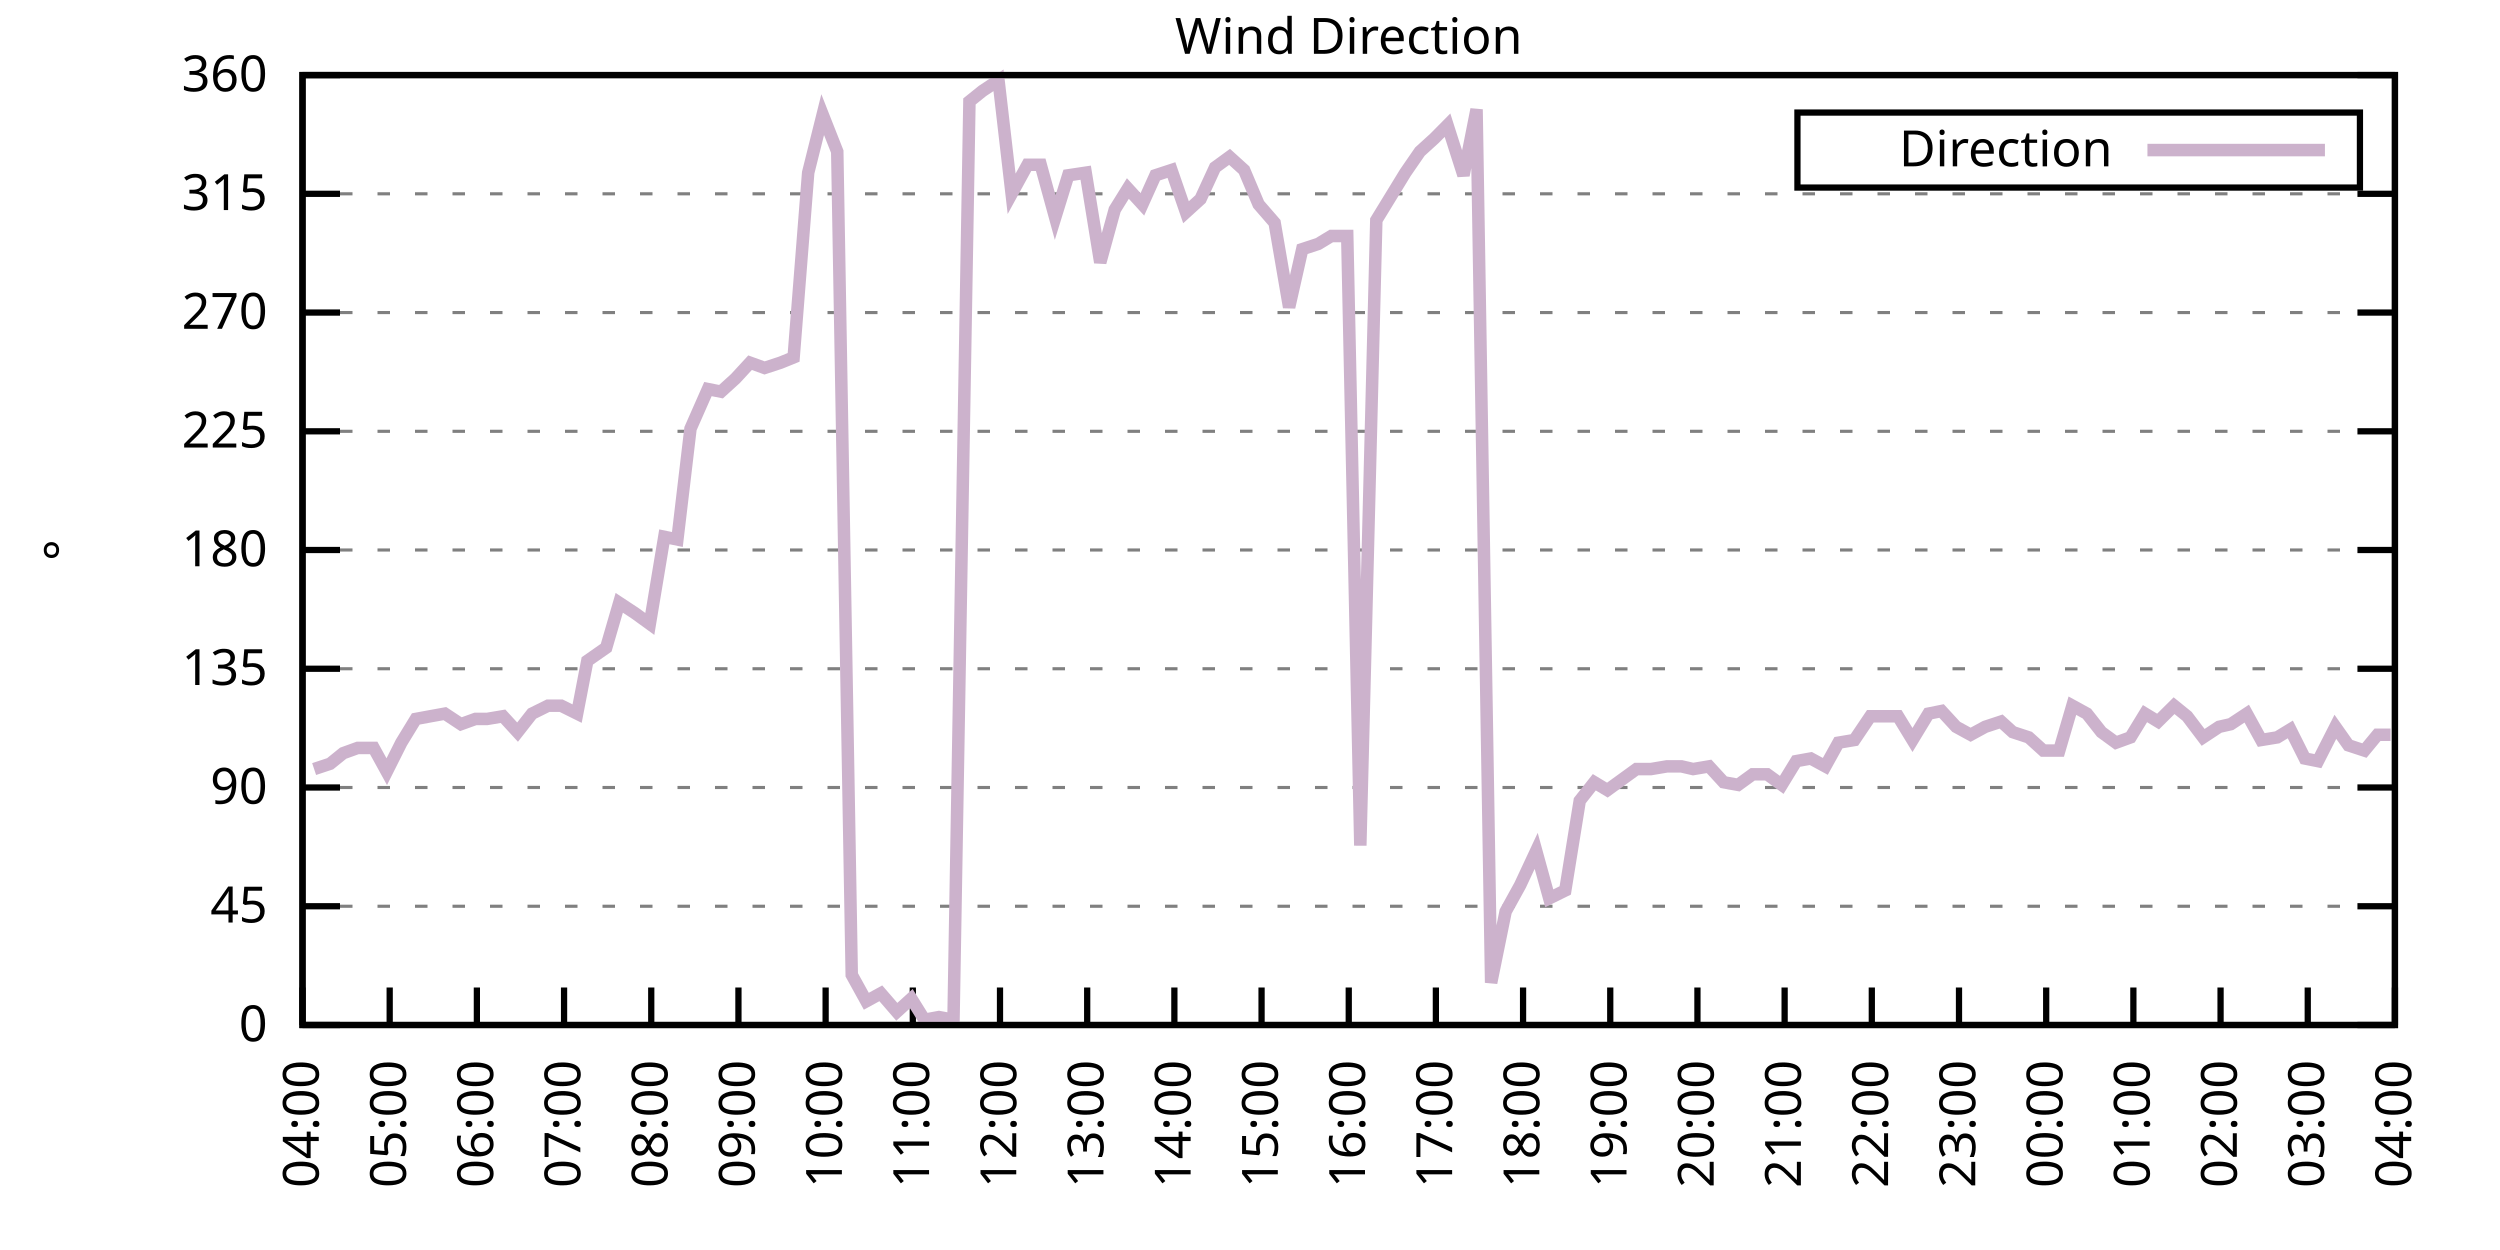
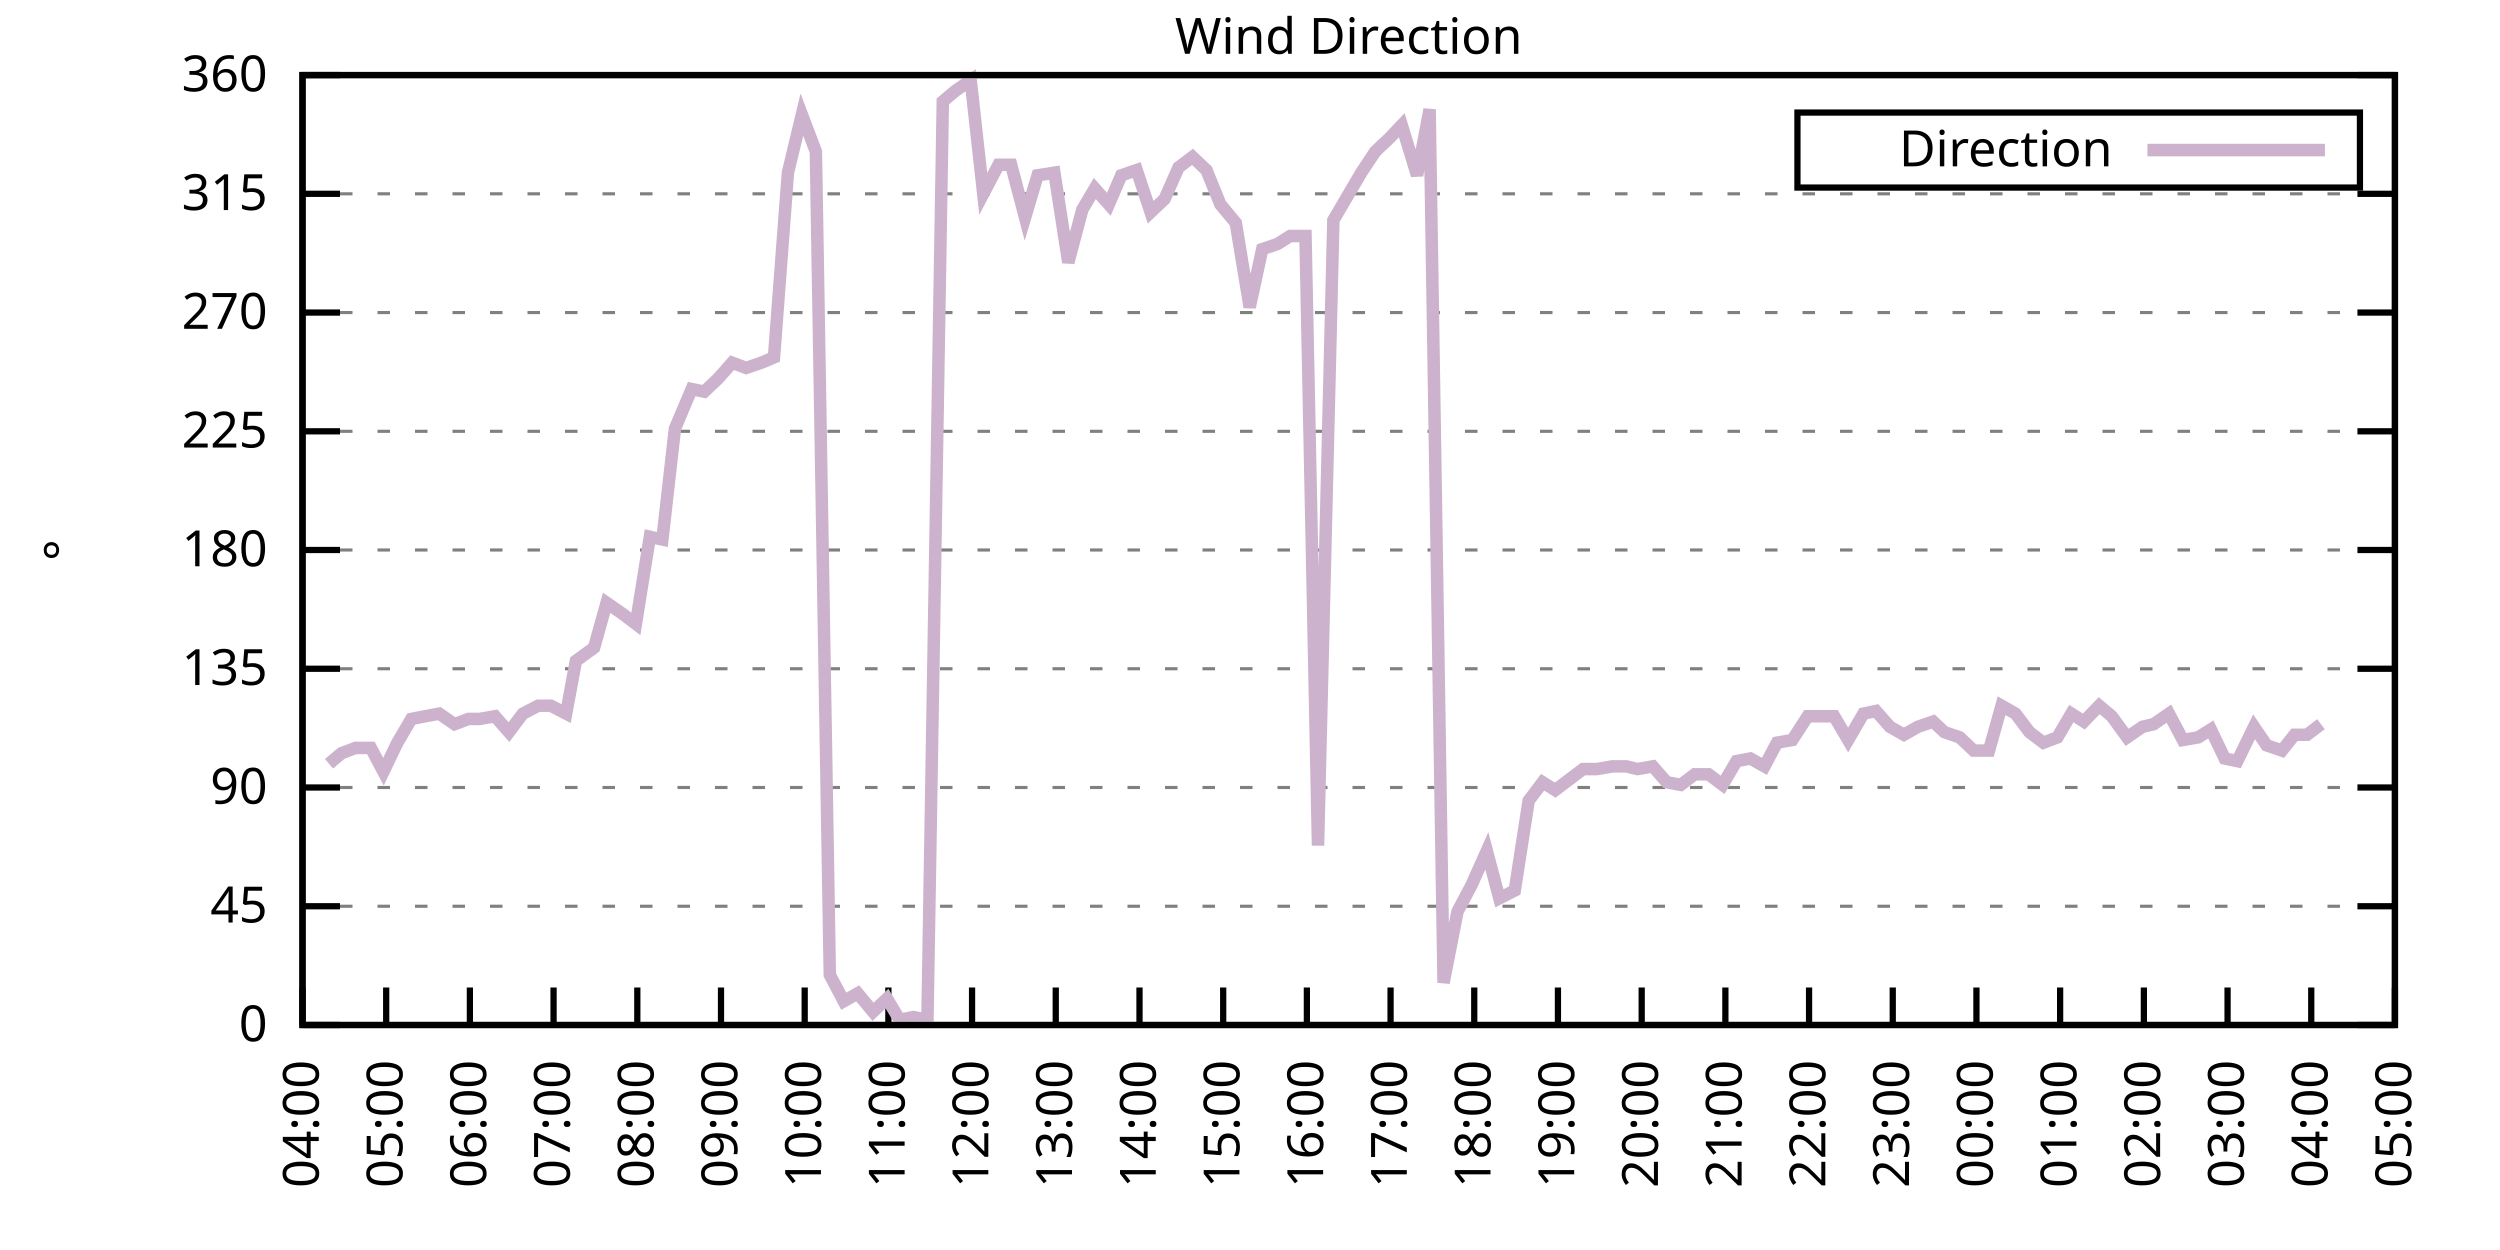
<svg xmlns="http://www.w3.org/2000/svg" xmlns:xlink="http://www.w3.org/1999/xlink" width="400" height="200" viewBox="0 0 400 200">
  <g id="gnuplot_canvas">
    <rect x="0" y="0" width="400" height="200" fill="none" />
    <defs>
      <circle id="gpDot" r="0.5" stroke-width="0.5" stroke="currentColor" />
      <path id="gpPt0" stroke-width="0.333" stroke="currentColor" d="M-1,0 h2 M0,-1 v2" />
      <path id="gpPt1" stroke-width="0.333" stroke="currentColor" d="M-1,-1 L1,1 M1,-1 L-1,1" />
      <path id="gpPt2" stroke-width="0.333" stroke="currentColor" d="M-1,0 L1,0 M0,-1 L0,1 M-1,-1 L1,1 M-1,1 L1,-1" />
      <rect id="gpPt3" stroke-width="0.333" stroke="currentColor" x="-1" y="-1" width="2" height="2" />
      <rect id="gpPt4" stroke-width="0.333" stroke="currentColor" fill="currentColor" x="-1" y="-1" width="2" height="2" />
      <circle id="gpPt5" stroke-width="0.333" stroke="currentColor" cx="0" cy="0" r="1" />
      <use xlink:href="#gpPt5" id="gpPt6" fill="currentColor" stroke="none" />
      <path id="gpPt7" stroke-width="0.333" stroke="currentColor" d="M0,-1.33 L-1.33,0.67 L1.33,0.67 z" />
      <use xlink:href="#gpPt7" id="gpPt8" fill="currentColor" stroke="none" />
      <use xlink:href="#gpPt7" id="gpPt9" stroke="currentColor" transform="rotate(180)" />
      <use xlink:href="#gpPt9" id="gpPt10" fill="currentColor" stroke="none" />
      <use xlink:href="#gpPt3" id="gpPt11" stroke="currentColor" transform="rotate(45)" />
      <use xlink:href="#gpPt11" id="gpPt12" fill="currentColor" stroke="none" />
      <path id="gpPt13" stroke-width="0.333" stroke="currentColor" d="M0,1.330 L1.265,0.411 L0.782,-1.067 L-0.782,-1.076 L-1.265,0.411 z" />
      <use xlink:href="#gpPt13" id="gpPt14" fill="currentColor" stroke="none" />
      <filter id="textbox" filterUnits="objectBoundingBox" x="0" y="0" height="1" width="1">
        <feFlood flood-color="white" flood-opacity="1" result="bgnd" />
        <feComposite in="SourceGraphic" in2="bgnd" operator="atop" />
      </filter>
      <filter id="greybox" filterUnits="objectBoundingBox" x="0" y="0" height="1" width="1">
        <feFlood flood-color="lightgrey" flood-opacity="1" result="grey" />
        <feComposite in="SourceGraphic" in2="grey" operator="atop" />
      </filter>
    </defs>
    <g fill="none" color="white" stroke="currentColor" stroke-width="1.00" stroke-linecap="butt" stroke-linejoin="miter">
</g>
    <g fill="none" color="black" stroke="currentColor" stroke-width="1.00" stroke-linecap="butt" stroke-linejoin="miter">
      <g stroke="none" shape-rendering="crispEdges">
        <polygon fill="rgb(255, 255, 255)" points="48.40,164.00 383.18,164.00 383.18,12.02 48.40,12.02 " />
      </g>
    </g>
    <g fill="none" color="black" stroke="currentColor" stroke-width="1.00" stroke-linecap="butt" stroke-linejoin="miter">
</g>
    <g fill="none" color="black" stroke="black" stroke-width="0.50" stroke-linecap="butt" stroke-linejoin="miter">
</g>
    <g fill="none" color="gray" stroke="currentColor" stroke-width="0.50" stroke-linecap="butt" stroke-linejoin="miter">
      <path stroke="gray" stroke-dasharray="2,4" class="gridline" d="M48.40,164.00 L383.19,164.00  " />
    </g>
    <g fill="none" color="gray" stroke="gray" stroke-width="1.00" stroke-linecap="butt" stroke-linejoin="miter">
</g>
    <g fill="none" color="black" stroke="currentColor" stroke-width="1.00" stroke-linecap="butt" stroke-linejoin="miter">
      <path stroke="black" d="M48.40,164.00 L54.40,164.00 M383.19,164.00 L377.19,164.00  " />
      <g transform="translate(42.80,166.60)" stroke="none" fill="black" font-family="Sans" font-size="8.00" text-anchor="end">
        <text>
          <tspan font-family="Sans"> 0</tspan>
        </text>
      </g>
    </g>
    <g fill="none" color="black" stroke="currentColor" stroke-width="1.00" stroke-linecap="butt" stroke-linejoin="miter">
</g>
    <g fill="none" color="black" stroke="black" stroke-width="0.50" stroke-linecap="butt" stroke-linejoin="miter">
</g>
    <g fill="none" color="gray" stroke="currentColor" stroke-width="0.50" stroke-linecap="butt" stroke-linejoin="miter">
      <path stroke="gray" stroke-dasharray="2,4" class="gridline" d="M48.40,145.00 L383.19,145.00  " />
    </g>
    <g fill="none" color="gray" stroke="gray" stroke-width="1.00" stroke-linecap="butt" stroke-linejoin="miter">
</g>
    <g fill="none" color="black" stroke="currentColor" stroke-width="1.00" stroke-linecap="butt" stroke-linejoin="miter">
      <path stroke="black" d="M48.40,145.00 L54.40,145.00 M383.19,145.00 L377.19,145.00  " />
      <g transform="translate(42.80,147.60)" stroke="none" fill="black" font-family="Sans" font-size="8.00" text-anchor="end">
        <text>
          <tspan font-family="Sans"> 45</tspan>
        </text>
      </g>
    </g>
    <g fill="none" color="black" stroke="currentColor" stroke-width="1.00" stroke-linecap="butt" stroke-linejoin="miter">
</g>
    <g fill="none" color="black" stroke="black" stroke-width="0.50" stroke-linecap="butt" stroke-linejoin="miter">
</g>
    <g fill="none" color="gray" stroke="currentColor" stroke-width="0.50" stroke-linecap="butt" stroke-linejoin="miter">
      <path stroke="gray" stroke-dasharray="2,4" class="gridline" d="M48.40,126.00 L383.19,126.00  " />
    </g>
    <g fill="none" color="gray" stroke="gray" stroke-width="1.00" stroke-linecap="butt" stroke-linejoin="miter">
</g>
    <g fill="none" color="black" stroke="currentColor" stroke-width="1.00" stroke-linecap="butt" stroke-linejoin="miter">
      <path stroke="black" d="M48.40,126.00 L54.40,126.00 M383.19,126.00 L377.19,126.00  " />
      <g transform="translate(42.80,128.60)" stroke="none" fill="black" font-family="Sans" font-size="8.00" text-anchor="end">
        <text>
          <tspan font-family="Sans"> 90</tspan>
        </text>
      </g>
    </g>
    <g fill="none" color="black" stroke="currentColor" stroke-width="1.00" stroke-linecap="butt" stroke-linejoin="miter">
</g>
    <g fill="none" color="black" stroke="black" stroke-width="0.50" stroke-linecap="butt" stroke-linejoin="miter">
</g>
    <g fill="none" color="gray" stroke="currentColor" stroke-width="0.50" stroke-linecap="butt" stroke-linejoin="miter">
      <path stroke="gray" stroke-dasharray="2,4" class="gridline" d="M48.40,107.00 L383.19,107.00  " />
    </g>
    <g fill="none" color="gray" stroke="gray" stroke-width="1.00" stroke-linecap="butt" stroke-linejoin="miter">
</g>
    <g fill="none" color="black" stroke="currentColor" stroke-width="1.00" stroke-linecap="butt" stroke-linejoin="miter">
      <path stroke="black" d="M48.40,107.00 L54.40,107.00 M383.19,107.00 L377.19,107.00  " />
      <g transform="translate(42.80,109.60)" stroke="none" fill="black" font-family="Sans" font-size="8.00" text-anchor="end">
        <text>
          <tspan font-family="Sans"> 135</tspan>
        </text>
      </g>
    </g>
    <g fill="none" color="black" stroke="currentColor" stroke-width="1.00" stroke-linecap="butt" stroke-linejoin="miter">
</g>
    <g fill="none" color="black" stroke="black" stroke-width="0.50" stroke-linecap="butt" stroke-linejoin="miter">
</g>
    <g fill="none" color="gray" stroke="currentColor" stroke-width="0.50" stroke-linecap="butt" stroke-linejoin="miter">
      <path stroke="gray" stroke-dasharray="2,4" class="gridline" d="M48.40,88.00 L383.19,88.00  " />
    </g>
    <g fill="none" color="gray" stroke="gray" stroke-width="1.00" stroke-linecap="butt" stroke-linejoin="miter">
</g>
    <g fill="none" color="black" stroke="currentColor" stroke-width="1.00" stroke-linecap="butt" stroke-linejoin="miter">
      <path stroke="black" d="M48.40,88.00 L54.40,88.00 M383.19,88.00 L377.19,88.00  " />
      <g transform="translate(42.80,90.60)" stroke="none" fill="black" font-family="Sans" font-size="8.00" text-anchor="end">
        <text>
          <tspan font-family="Sans"> 180</tspan>
        </text>
      </g>
    </g>
    <g fill="none" color="black" stroke="currentColor" stroke-width="1.00" stroke-linecap="butt" stroke-linejoin="miter">
</g>
    <g fill="none" color="black" stroke="black" stroke-width="0.50" stroke-linecap="butt" stroke-linejoin="miter">
</g>
    <g fill="none" color="gray" stroke="currentColor" stroke-width="0.50" stroke-linecap="butt" stroke-linejoin="miter">
      <path stroke="gray" stroke-dasharray="2,4" class="gridline" d="M48.40,69.01 L383.19,69.01  " />
    </g>
    <g fill="none" color="gray" stroke="gray" stroke-width="1.00" stroke-linecap="butt" stroke-linejoin="miter">
</g>
    <g fill="none" color="black" stroke="currentColor" stroke-width="1.00" stroke-linecap="butt" stroke-linejoin="miter">
      <path stroke="black" d="M48.40,69.01 L54.40,69.01 M383.19,69.01 L377.19,69.01  " />
      <g transform="translate(42.80,71.61)" stroke="none" fill="black" font-family="Sans" font-size="8.00" text-anchor="end">
        <text>
          <tspan font-family="Sans"> 225</tspan>
        </text>
      </g>
    </g>
    <g fill="none" color="black" stroke="currentColor" stroke-width="1.00" stroke-linecap="butt" stroke-linejoin="miter">
</g>
    <g fill="none" color="black" stroke="black" stroke-width="0.50" stroke-linecap="butt" stroke-linejoin="miter">
</g>
    <g fill="none" color="gray" stroke="currentColor" stroke-width="0.50" stroke-linecap="butt" stroke-linejoin="miter">
      <path stroke="gray" stroke-dasharray="2,4" class="gridline" d="M48.40,50.01 L383.19,50.01  " />
    </g>
    <g fill="none" color="gray" stroke="gray" stroke-width="1.00" stroke-linecap="butt" stroke-linejoin="miter">
</g>
    <g fill="none" color="black" stroke="currentColor" stroke-width="1.00" stroke-linecap="butt" stroke-linejoin="miter">
      <path stroke="black" d="M48.40,50.01 L54.40,50.01 M383.19,50.01 L377.19,50.01  " />
      <g transform="translate(42.80,52.61)" stroke="none" fill="black" font-family="Sans" font-size="8.00" text-anchor="end">
        <text>
          <tspan font-family="Sans"> 270</tspan>
        </text>
      </g>
    </g>
    <g fill="none" color="black" stroke="currentColor" stroke-width="1.00" stroke-linecap="butt" stroke-linejoin="miter">
</g>
    <g fill="none" color="black" stroke="black" stroke-width="0.50" stroke-linecap="butt" stroke-linejoin="miter">
</g>
    <g fill="none" color="gray" stroke="currentColor" stroke-width="0.50" stroke-linecap="butt" stroke-linejoin="miter">
      <path stroke="gray" stroke-dasharray="2,4" class="gridline" d="M48.40,31.01 L383.19,31.01  " />
    </g>
    <g fill="none" color="gray" stroke="gray" stroke-width="1.00" stroke-linecap="butt" stroke-linejoin="miter">
</g>
    <g fill="none" color="black" stroke="currentColor" stroke-width="1.00" stroke-linecap="butt" stroke-linejoin="miter">
      <path stroke="black" d="M48.40,31.01 L54.40,31.01 M383.19,31.01 L377.19,31.01  " />
      <g transform="translate(42.80,33.61)" stroke="none" fill="black" font-family="Sans" font-size="8.00" text-anchor="end">
        <text>
          <tspan font-family="Sans"> 315</tspan>
        </text>
      </g>
    </g>
    <g fill="none" color="black" stroke="currentColor" stroke-width="1.00" stroke-linecap="butt" stroke-linejoin="miter">
</g>
    <g fill="none" color="black" stroke="black" stroke-width="0.50" stroke-linecap="butt" stroke-linejoin="miter">
</g>
    <g fill="none" color="gray" stroke="currentColor" stroke-width="0.50" stroke-linecap="butt" stroke-linejoin="miter">
      <path stroke="gray" stroke-dasharray="2,4" class="gridline" d="M48.40,12.01 L383.19,12.01  " />
    </g>
    <g fill="none" color="gray" stroke="gray" stroke-width="1.00" stroke-linecap="butt" stroke-linejoin="miter">
</g>
    <g fill="none" color="black" stroke="currentColor" stroke-width="1.00" stroke-linecap="butt" stroke-linejoin="miter">
      <path stroke="black" d="M48.40,12.01 L54.40,12.01 M383.19,12.01 L377.19,12.01  " />
      <g transform="translate(42.80,14.61)" stroke="none" fill="black" font-family="Sans" font-size="8.00" text-anchor="end">
        <text>
          <tspan font-family="Sans"> 360</tspan>
        </text>
      </g>
    </g>
    <g fill="none" color="black" stroke="currentColor" stroke-width="1.00" stroke-linecap="butt" stroke-linejoin="miter">
      <path stroke="black" d="M48.40,164.00 L48.40,158.00  " />
      <g transform="translate(51.00,169.60) rotate(270.00)" stroke="none" fill="black" font-family="Sans" font-size="8.00" text-anchor="end">
        <text>
          <tspan font-family="Sans">04:00</tspan>
        </text>
      </g>
    </g>
    <g fill="none" color="black" stroke="currentColor" stroke-width="1.00" stroke-linecap="butt" stroke-linejoin="miter">
-       <path stroke="black" d="M62.35,164.00 L62.35,158.00  " />
-       <g transform="translate(64.95,169.60) rotate(270.00)" stroke="none" fill="black" font-family="Sans" font-size="8.00" text-anchor="end">
+       <path stroke="black" d="M61.79,164.00 L61.79,158.00  " />
+       <g transform="translate(64.39,169.60) rotate(270.00)" stroke="none" fill="black" font-family="Sans" font-size="8.00" text-anchor="end">
        <text>
          <tspan font-family="Sans">05:00</tspan>
        </text>
      </g>
    </g>
    <g fill="none" color="black" stroke="currentColor" stroke-width="1.00" stroke-linecap="butt" stroke-linejoin="miter">
-       <path stroke="black" d="M76.30,164.00 L76.30,158.00  " />
-       <g transform="translate(78.90,169.60) rotate(270.00)" stroke="none" fill="black" font-family="Sans" font-size="8.00" text-anchor="end">
+       <path stroke="black" d="M75.18,164.00 L75.18,158.00  " />
+       <g transform="translate(77.78,169.60) rotate(270.00)" stroke="none" fill="black" font-family="Sans" font-size="8.00" text-anchor="end">
        <text>
          <tspan font-family="Sans">06:00</tspan>
        </text>
      </g>
    </g>
    <g fill="none" color="black" stroke="currentColor" stroke-width="1.00" stroke-linecap="butt" stroke-linejoin="miter">
-       <path stroke="black" d="M90.25,164.00 L90.25,158.00  " />
-       <g transform="translate(92.85,169.60) rotate(270.00)" stroke="none" fill="black" font-family="Sans" font-size="8.00" text-anchor="end">
+       <path stroke="black" d="M88.57,164.00 L88.57,158.00  " />
+       <g transform="translate(91.17,169.60) rotate(270.00)" stroke="none" fill="black" font-family="Sans" font-size="8.00" text-anchor="end">
        <text>
          <tspan font-family="Sans">07:00</tspan>
        </text>
      </g>
    </g>
    <g fill="none" color="black" stroke="currentColor" stroke-width="1.00" stroke-linecap="butt" stroke-linejoin="miter">
-       <path stroke="black" d="M104.20,164.00 L104.20,158.00  " />
-       <g transform="translate(106.80,169.60) rotate(270.00)" stroke="none" fill="black" font-family="Sans" font-size="8.00" text-anchor="end">
+       <path stroke="black" d="M101.97,164.00 L101.97,158.00  " />
+       <g transform="translate(104.57,169.60) rotate(270.00)" stroke="none" fill="black" font-family="Sans" font-size="8.00" text-anchor="end">
        <text>
          <tspan font-family="Sans">08:00</tspan>
        </text>
      </g>
    </g>
    <g fill="none" color="black" stroke="currentColor" stroke-width="1.00" stroke-linecap="butt" stroke-linejoin="miter">
-       <path stroke="black" d="M118.15,164.00 L118.15,158.00  " />
-       <g transform="translate(120.75,169.60) rotate(270.00)" stroke="none" fill="black" font-family="Sans" font-size="8.00" text-anchor="end">
+       <path stroke="black" d="M115.36,164.00 L115.36,158.00  " />
+       <g transform="translate(117.96,169.60) rotate(270.00)" stroke="none" fill="black" font-family="Sans" font-size="8.00" text-anchor="end">
        <text>
          <tspan font-family="Sans">09:00</tspan>
        </text>
      </g>
    </g>
    <g fill="none" color="black" stroke="currentColor" stroke-width="1.00" stroke-linecap="butt" stroke-linejoin="miter">
-       <path stroke="black" d="M132.10,164.00 L132.10,158.00  " />
-       <g transform="translate(134.70,169.60) rotate(270.00)" stroke="none" fill="black" font-family="Sans" font-size="8.00" text-anchor="end">
+       <path stroke="black" d="M128.75,164.00 L128.75,158.00  " />
+       <g transform="translate(131.35,169.60) rotate(270.00)" stroke="none" fill="black" font-family="Sans" font-size="8.00" text-anchor="end">
        <text>
          <tspan font-family="Sans">10:00</tspan>
        </text>
      </g>
    </g>
    <g fill="none" color="black" stroke="currentColor" stroke-width="1.00" stroke-linecap="butt" stroke-linejoin="miter">
-       <path stroke="black" d="M146.05,164.00 L146.05,158.00  " />
-       <g transform="translate(148.65,169.60) rotate(270.00)" stroke="none" fill="black" font-family="Sans" font-size="8.00" text-anchor="end">
+       <path stroke="black" d="M142.14,164.00 L142.14,158.00  " />
+       <g transform="translate(144.74,169.60) rotate(270.00)" stroke="none" fill="black" font-family="Sans" font-size="8.00" text-anchor="end">
        <text>
          <tspan font-family="Sans">11:00</tspan>
        </text>
      </g>
    </g>
    <g fill="none" color="black" stroke="currentColor" stroke-width="1.00" stroke-linecap="butt" stroke-linejoin="miter">
-       <path stroke="black" d="M160.00,164.00 L160.00,158.00  " />
-       <g transform="translate(162.60,169.60) rotate(270.00)" stroke="none" fill="black" font-family="Sans" font-size="8.00" text-anchor="end">
+       <path stroke="black" d="M155.53,164.00 L155.53,158.00  " />
+       <g transform="translate(158.13,169.60) rotate(270.00)" stroke="none" fill="black" font-family="Sans" font-size="8.00" text-anchor="end">
        <text>
          <tspan font-family="Sans">12:00</tspan>
        </text>
      </g>
    </g>
    <g fill="none" color="black" stroke="currentColor" stroke-width="1.00" stroke-linecap="butt" stroke-linejoin="miter">
-       <path stroke="black" d="M173.95,164.00 L173.95,158.00  " />
-       <g transform="translate(176.55,169.60) rotate(270.00)" stroke="none" fill="black" font-family="Sans" font-size="8.00" text-anchor="end">
+       <path stroke="black" d="M168.92,164.00 L168.92,158.00  " />
+       <g transform="translate(171.52,169.60) rotate(270.00)" stroke="none" fill="black" font-family="Sans" font-size="8.00" text-anchor="end">
        <text>
          <tspan font-family="Sans">13:00</tspan>
        </text>
      </g>
    </g>
    <g fill="none" color="black" stroke="currentColor" stroke-width="1.00" stroke-linecap="butt" stroke-linejoin="miter">
-       <path stroke="black" d="M187.90,164.00 L187.90,158.00  " />
-       <g transform="translate(190.50,169.60) rotate(270.00)" stroke="none" fill="black" font-family="Sans" font-size="8.00" text-anchor="end">
+       <path stroke="black" d="M182.32,164.00 L182.32,158.00  " />
+       <g transform="translate(184.92,169.60) rotate(270.00)" stroke="none" fill="black" font-family="Sans" font-size="8.00" text-anchor="end">
        <text>
          <tspan font-family="Sans">14:00</tspan>
        </text>
      </g>
    </g>
    <g fill="none" color="black" stroke="currentColor" stroke-width="1.00" stroke-linecap="butt" stroke-linejoin="miter">
-       <path stroke="black" d="M201.85,164.00 L201.85,158.00  " />
-       <g transform="translate(204.45,169.60) rotate(270.00)" stroke="none" fill="black" font-family="Sans" font-size="8.00" text-anchor="end">
+       <path stroke="black" d="M195.71,164.00 L195.71,158.00  " />
+       <g transform="translate(198.31,169.60) rotate(270.00)" stroke="none" fill="black" font-family="Sans" font-size="8.00" text-anchor="end">
        <text>
          <tspan font-family="Sans">15:00</tspan>
        </text>
      </g>
    </g>
    <g fill="none" color="black" stroke="currentColor" stroke-width="1.00" stroke-linecap="butt" stroke-linejoin="miter">
-       <path stroke="black" d="M215.80,164.00 L215.80,158.00  " />
-       <g transform="translate(218.40,169.60) rotate(270.00)" stroke="none" fill="black" font-family="Sans" font-size="8.00" text-anchor="end">
+       <path stroke="black" d="M209.10,164.00 L209.10,158.00  " />
+       <g transform="translate(211.70,169.60) rotate(270.00)" stroke="none" fill="black" font-family="Sans" font-size="8.00" text-anchor="end">
        <text>
          <tspan font-family="Sans">16:00</tspan>
        </text>
      </g>
    </g>
    <g fill="none" color="black" stroke="currentColor" stroke-width="1.00" stroke-linecap="butt" stroke-linejoin="miter">
-       <path stroke="black" d="M229.74,164.00 L229.74,158.00  " />
-       <g transform="translate(232.34,169.60) rotate(270.00)" stroke="none" fill="black" font-family="Sans" font-size="8.00" text-anchor="end">
+       <path stroke="black" d="M222.49,164.00 L222.49,158.00  " />
+       <g transform="translate(225.09,169.60) rotate(270.00)" stroke="none" fill="black" font-family="Sans" font-size="8.00" text-anchor="end">
        <text>
          <tspan font-family="Sans">17:00</tspan>
        </text>
      </g>
    </g>
    <g fill="none" color="black" stroke="currentColor" stroke-width="1.00" stroke-linecap="butt" stroke-linejoin="miter">
-       <path stroke="black" d="M243.69,164.00 L243.69,158.00  " />
-       <g transform="translate(246.29,169.60) rotate(270.00)" stroke="none" fill="black" font-family="Sans" font-size="8.00" text-anchor="end">
+       <path stroke="black" d="M235.88,164.00 L235.88,158.00  " />
+       <g transform="translate(238.48,169.60) rotate(270.00)" stroke="none" fill="black" font-family="Sans" font-size="8.00" text-anchor="end">
        <text>
          <tspan font-family="Sans">18:00</tspan>
        </text>
      </g>
    </g>
    <g fill="none" color="black" stroke="currentColor" stroke-width="1.00" stroke-linecap="butt" stroke-linejoin="miter">
-       <path stroke="black" d="M257.64,164.00 L257.64,158.00  " />
-       <g transform="translate(260.24,169.60) rotate(270.00)" stroke="none" fill="black" font-family="Sans" font-size="8.00" text-anchor="end">
+       <path stroke="black" d="M249.27,164.00 L249.27,158.00  " />
+       <g transform="translate(251.87,169.60) rotate(270.00)" stroke="none" fill="black" font-family="Sans" font-size="8.00" text-anchor="end">
        <text>
          <tspan font-family="Sans">19:00</tspan>
        </text>
      </g>
    </g>
    <g fill="none" color="black" stroke="currentColor" stroke-width="1.00" stroke-linecap="butt" stroke-linejoin="miter">
-       <path stroke="black" d="M271.59,164.00 L271.59,158.00  " />
-       <g transform="translate(274.19,169.60) rotate(270.00)" stroke="none" fill="black" font-family="Sans" font-size="8.00" text-anchor="end">
+       <path stroke="black" d="M262.67,164.00 L262.67,158.00  " />
+       <g transform="translate(265.27,169.60) rotate(270.00)" stroke="none" fill="black" font-family="Sans" font-size="8.00" text-anchor="end">
        <text>
          <tspan font-family="Sans">20:00</tspan>
        </text>
      </g>
    </g>
    <g fill="none" color="black" stroke="currentColor" stroke-width="1.00" stroke-linecap="butt" stroke-linejoin="miter">
-       <path stroke="black" d="M285.54,164.00 L285.54,158.00  " />
-       <g transform="translate(288.14,169.60) rotate(270.00)" stroke="none" fill="black" font-family="Sans" font-size="8.00" text-anchor="end">
+       <path stroke="black" d="M276.06,164.00 L276.06,158.00  " />
+       <g transform="translate(278.66,169.60) rotate(270.00)" stroke="none" fill="black" font-family="Sans" font-size="8.00" text-anchor="end">
        <text>
          <tspan font-family="Sans">21:00</tspan>
        </text>
      </g>
    </g>
    <g fill="none" color="black" stroke="currentColor" stroke-width="1.00" stroke-linecap="butt" stroke-linejoin="miter">
-       <path stroke="black" d="M299.49,164.00 L299.49,158.00  " />
-       <g transform="translate(302.09,169.60) rotate(270.00)" stroke="none" fill="black" font-family="Sans" font-size="8.00" text-anchor="end">
+       <path stroke="black" d="M289.45,164.00 L289.45,158.00  " />
+       <g transform="translate(292.05,169.60) rotate(270.00)" stroke="none" fill="black" font-family="Sans" font-size="8.00" text-anchor="end">
        <text>
          <tspan font-family="Sans">22:00</tspan>
        </text>
      </g>
    </g>
    <g fill="none" color="black" stroke="currentColor" stroke-width="1.00" stroke-linecap="butt" stroke-linejoin="miter">
-       <path stroke="black" d="M313.44,164.00 L313.44,158.00  " />
-       <g transform="translate(316.04,169.60) rotate(270.00)" stroke="none" fill="black" font-family="Sans" font-size="8.00" text-anchor="end">
+       <path stroke="black" d="M302.84,164.00 L302.84,158.00  " />
+       <g transform="translate(305.44,169.60) rotate(270.00)" stroke="none" fill="black" font-family="Sans" font-size="8.00" text-anchor="end">
        <text>
          <tspan font-family="Sans">23:00</tspan>
        </text>
      </g>
    </g>
    <g fill="none" color="black" stroke="currentColor" stroke-width="1.00" stroke-linecap="butt" stroke-linejoin="miter">
-       <path stroke="black" d="M327.39,164.00 L327.39,158.00  " />
-       <g transform="translate(329.99,169.60) rotate(270.00)" stroke="none" fill="black" font-family="Sans" font-size="8.00" text-anchor="end">
+       <path stroke="black" d="M316.23,164.00 L316.23,158.00  " />
+       <g transform="translate(318.83,169.60) rotate(270.00)" stroke="none" fill="black" font-family="Sans" font-size="8.00" text-anchor="end">
        <text>
          <tspan font-family="Sans">00:00</tspan>
        </text>
      </g>
    </g>
    <g fill="none" color="black" stroke="currentColor" stroke-width="1.00" stroke-linecap="butt" stroke-linejoin="miter">
-       <path stroke="black" d="M341.34,164.00 L341.34,158.00  " />
-       <g transform="translate(343.94,169.60) rotate(270.00)" stroke="none" fill="black" font-family="Sans" font-size="8.00" text-anchor="end">
+       <path stroke="black" d="M329.62,164.00 L329.62,158.00  " />
+       <g transform="translate(332.22,169.60) rotate(270.00)" stroke="none" fill="black" font-family="Sans" font-size="8.00" text-anchor="end">
        <text>
          <tspan font-family="Sans">01:00</tspan>
        </text>
      </g>
    </g>
    <g fill="none" color="black" stroke="currentColor" stroke-width="1.00" stroke-linecap="butt" stroke-linejoin="miter">
-       <path stroke="black" d="M355.29,164.00 L355.29,158.00  " />
-       <g transform="translate(357.89,169.60) rotate(270.00)" stroke="none" fill="black" font-family="Sans" font-size="8.00" text-anchor="end">
+       <path stroke="black" d="M343.02,164.00 L343.02,158.00  " />
+       <g transform="translate(345.62,169.60) rotate(270.00)" stroke="none" fill="black" font-family="Sans" font-size="8.00" text-anchor="end">
        <text>
          <tspan font-family="Sans">02:00</tspan>
        </text>
      </g>
    </g>
    <g fill="none" color="black" stroke="currentColor" stroke-width="1.00" stroke-linecap="butt" stroke-linejoin="miter">
-       <path stroke="black" d="M369.24,164.00 L369.24,158.00  " />
-       <g transform="translate(371.84,169.60) rotate(270.00)" stroke="none" fill="black" font-family="Sans" font-size="8.00" text-anchor="end">
+       <path stroke="black" d="M356.41,164.00 L356.41,158.00  " />
+       <g transform="translate(359.01,169.60) rotate(270.00)" stroke="none" fill="black" font-family="Sans" font-size="8.00" text-anchor="end">
        <text>
          <tspan font-family="Sans">03:00</tspan>
+         </text>
+       </g>
+     </g>
+     <g fill="none" color="black" stroke="currentColor" stroke-width="1.00" stroke-linecap="butt" stroke-linejoin="miter">
+       <path stroke="black" d="M369.80,164.00 L369.80,158.00  " />
+       <g transform="translate(372.40,169.60) rotate(270.00)" stroke="none" fill="black" font-family="Sans" font-size="8.00" text-anchor="end">
+         <text>
+           <tspan font-family="Sans">04:00</tspan>
        </text>
      </g>
    </g>
    <g fill="none" color="black" stroke="currentColor" stroke-width="1.00" stroke-linecap="butt" stroke-linejoin="miter">
      <path stroke="black" d="M383.19,164.00 L383.19,158.00  " />
      <g transform="translate(385.79,169.60) rotate(270.00)" stroke="none" fill="black" font-family="Sans" font-size="8.00" text-anchor="end">
        <text>
-           <tspan font-family="Sans">04:00</tspan>
+           <tspan font-family="Sans">05:00</tspan>
        </text>
      </g>
    </g>
    <g fill="none" color="black" stroke="currentColor" stroke-width="1.00" stroke-linecap="butt" stroke-linejoin="miter">
</g>
    <g fill="none" color="black" stroke="currentColor" stroke-width="1.00" stroke-linecap="butt" stroke-linejoin="miter">
      <path stroke="black" d="M48.40,12.01 L48.40,164.00 L383.19,164.00 L383.19,12.01 L48.40,12.01 Z  " />
    </g>
    <g fill="none" color="black" stroke="currentColor" stroke-width="1.00" stroke-linecap="butt" stroke-linejoin="miter">
</g>
    <g fill="none" color="black" stroke="currentColor" stroke-width="1.00" stroke-linecap="butt" stroke-linejoin="miter">
      <path stroke="black" d="M287.59,30.01 L287.59,18.01 L377.59,18.01 L377.59,30.01 L287.59,30.01 Z  " />
    </g>
    <g id="Wind_direction_plot_1">
      <g fill="none" color="white" stroke="black" stroke-width="2.00" stroke-linecap="butt" stroke-linejoin="miter">
</g>
      <g fill="none" color="black" stroke="currentColor" stroke-width="2.00" stroke-linecap="butt" stroke-linejoin="miter">
        <g transform="translate(337.99,26.61)" stroke="none" fill="black" font-family="Sans" font-size="8.00" text-anchor="end">
          <text>
            <tspan font-family="Sans">Direction</tspan>
          </text>
        </g>
      </g>
      <g fill="none" color="black" stroke="currentColor" stroke-width="2.00" stroke-linecap="butt" stroke-linejoin="miter">
-         <path stroke="rgb(204, 178, 204)" d="M343.59,24.01 L371.99,24.01 M50.26,123.05 L52.82,122.20 L54.91,120.51 L57.23,119.67 L59.79,119.67 L61.88,123.47   L64.21,118.83 L66.53,115.03 L68.86,114.60 L71.18,114.18 L73.74,115.87 L76.07,115.03 L77.93,115.03 L80.48,114.60   L82.81,117.14 L85.13,114.18 L87.69,112.91 L89.78,112.91 L92.34,114.18 L93.97,105.74 L96.99,103.63 L99.08,96.45   L101.64,98.14 L103.97,99.83 L106.29,85.89 L108.38,86.32 L110.48,68.58 L113.27,62.25 L115.36,62.67 L117.68,60.56   L120.01,58.03 L122.33,58.87 L124.89,58.03 L126.98,57.18 L129.31,27.63 L131.63,18.34 L133.96,24.25 L136.28,155.98   L138.61,160.20 L140.93,158.93 L143.49,161.89 L145.81,159.78 L147.91,163.16 L150.23,162.73 L152.56,163.16 L155.11,16.23   L157.21,14.54 L159.76,12.85 L161.86,31.01 L164.41,26.36 L166.51,26.36 L168.83,34.81 L170.92,28.05 L173.71,27.63   L176.04,41.99 L178.36,33.54 L180.46,30.16 L182.78,32.70 L184.87,28.05 L187.43,27.21 L189.76,33.96 L192.08,31.85   L194.41,26.79 L196.73,25.10 L199.06,27.21 L201.38,32.70 L203.94,35.65 L206.26,49.16 L208.36,39.87 L210.91,39.03   L213.01,37.76 L215.56,37.76 L217.65,135.29 L220.21,35.23 L224.86,27.63 L227.19,24.25 L229.51,22.14 L231.60,20.03   L234.16,28.05 L236.25,17.50 L238.58,157.24 L240.90,145.85 L243.23,141.62 L245.79,136.14 L247.88,143.73 L250.44,142.47   L252.76,128.11 L255.09,125.16 L257.18,126.42 L259.50,124.74 L261.83,123.05 L264.15,123.05 L266.71,122.62 L269.04,122.62   L270.90,123.05 L273.45,122.62 L275.78,125.16 L278.10,125.58 L280.43,123.89 L282.75,123.89 L285.08,125.58 L287.40,121.78   L289.73,121.36 L292.05,122.62 L294.15,118.83 L296.70,118.40 L299.26,114.60 L301.35,114.60 L303.68,114.60 L306.00,118.40   L308.56,114.18 L310.65,113.76 L312.98,116.29 L315.30,117.56 L317.63,116.29 L320.18,115.45 L322.04,117.14 L324.60,117.98   L326.93,120.09 L329.48,120.09 L331.58,112.91 L333.90,114.18 L336.23,117.14 L338.55,118.83 L340.88,117.98 L343.20,114.18   L345.29,115.45 L347.85,112.91 L349.94,114.60 L352.50,117.98 L355.06,116.29 L356.92,115.87 L359.48,114.18 L361.80,118.40   L364.36,117.98 L366.45,116.71 L368.78,121.36 L370.87,121.78 L373.66,116.29 L375.75,119.25 L378.31,120.09 L380.40,117.56   L382.49,117.56  " />
+         <path stroke="rgb(204, 178, 204)" d="M343.59,24.01 L371.99,24.01 M52.64,122.20 L54.65,120.51 L56.88,119.67 L59.34,119.67 L61.35,123.47 L63.58,118.83   L65.81,115.03 L68.04,114.60 L70.27,114.18 L72.73,115.87 L74.96,115.03 L76.75,115.03 L79.20,114.60 L81.43,117.14   L83.66,114.18 L86.12,112.91 L88.13,112.91 L90.58,114.18 L92.15,105.74 L95.05,103.63 L97.06,96.45 L99.51,98.14   L101.74,99.83 L103.98,85.89 L105.98,86.32 L107.99,68.58 L110.67,62.25 L112.68,62.67 L114.91,60.56 L117.14,58.03   L119.38,58.87 L121.83,58.03 L123.84,57.18 L126.07,27.63 L128.30,18.34 L130.54,24.25 L132.77,155.98 L135.00,160.20   L137.23,158.93 L139.69,161.89 L141.92,159.78 L143.93,163.16 L146.16,162.73 L148.39,163.16 L150.85,16.23 L152.85,14.54   L155.31,12.85 L157.32,31.01 L159.77,26.36 L161.78,26.36 L164.01,34.81 L166.02,28.05 L168.70,27.63 L170.93,41.99   L173.17,33.54 L175.17,30.16 L177.41,32.70 L179.41,28.05 L181.87,27.21 L184.10,33.96 L186.33,31.85 L188.57,26.79   L190.80,25.10 L193.03,27.21 L195.26,32.70 L197.72,35.65 L199.95,49.16 L201.96,39.87 L204.41,39.03 L206.42,37.76   L208.88,37.76 L210.88,135.29 L213.34,35.23 L217.80,27.63 L220.04,24.25 L222.27,22.14 L224.28,20.03 L226.73,28.05   L228.74,17.50 L230.97,157.24 L233.20,145.85 L235.44,141.62 L237.89,136.14 L239.90,143.73 L242.36,142.47 L244.59,128.11   L246.82,125.16 L248.83,126.42 L251.06,124.74 L253.29,123.05 L255.52,123.05 L257.98,122.62 L260.21,122.62 L262.00,123.05   L264.45,122.62 L266.68,125.16 L268.92,125.58 L271.15,123.89 L273.38,123.89 L275.61,125.58 L277.84,121.78 L280.07,121.36   L282.31,122.62 L284.32,118.83 L286.77,118.40 L289.23,114.60 L291.23,114.60 L293.47,114.60 L295.70,118.40 L298.15,114.18   L300.16,113.76 L302.39,116.29 L304.63,117.56 L306.86,116.29 L309.31,115.45 L311.10,117.14 L313.55,117.98 L315.79,120.09   L318.24,120.09 L320.25,112.91 L322.48,114.18 L324.71,117.14 L326.95,118.83 L329.18,117.98 L331.41,114.18 L333.42,115.45   L335.87,112.91 L337.88,114.60 L340.34,117.98 L342.79,116.29 L344.58,115.87 L347.03,114.18 L349.26,118.40 L351.72,117.98   L353.73,116.71 L355.96,121.36 L357.97,121.78 L360.65,116.29 L362.66,119.25 L365.11,120.09 L367.12,117.56 L369.13,117.56   L371.36,115.87  " />
      </g>
    </g>
    <g fill="none" color="black" stroke="currentColor" stroke-width="2.00" stroke-linecap="butt" stroke-linejoin="miter">
</g>
    <g fill="none" color="black" stroke="black" stroke-width="1.00" stroke-linecap="butt" stroke-linejoin="miter">
</g>
    <g fill="none" color="black" stroke="currentColor" stroke-width="1.00" stroke-linecap="butt" stroke-linejoin="miter">
      <path stroke="black" d="M48.40,12.01 L48.40,164.00 L383.19,164.00 L383.19,12.01 L48.40,12.01 Z  " />
      <g transform="translate(12.80,88.01) rotate(270.00)" stroke="none" fill="black" font-family="Sans" font-size="8.00" text-anchor="middle">
        <text>
          <tspan font-family="Sans">°</tspan>
        </text>
      </g>
    </g>
    <g fill="none" color="black" stroke="currentColor" stroke-width="1.00" stroke-linecap="butt" stroke-linejoin="miter">
</g>
    <g fill="none" color="black" stroke="currentColor" stroke-width="1.00" stroke-linecap="butt" stroke-linejoin="miter">
      <g transform="translate(215.79,8.61)" stroke="none" fill="black" font-family="Sans" font-size="8.00" text-anchor="middle">
        <text>
          <tspan font-family="Sans">Wind Direction</tspan>
        </text>
      </g>
    </g>
    <g fill="none" color="black" stroke="currentColor" stroke-width="1.00" stroke-linecap="butt" stroke-linejoin="miter">
</g>
  </g>
</svg>
